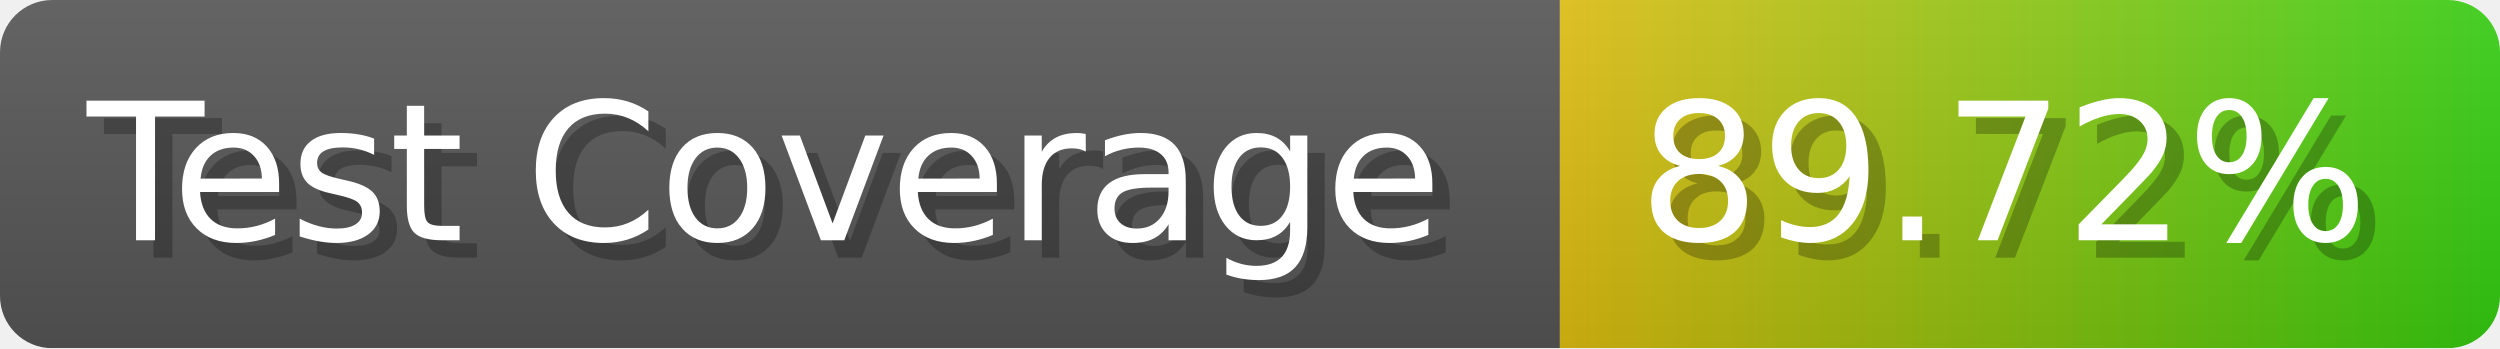
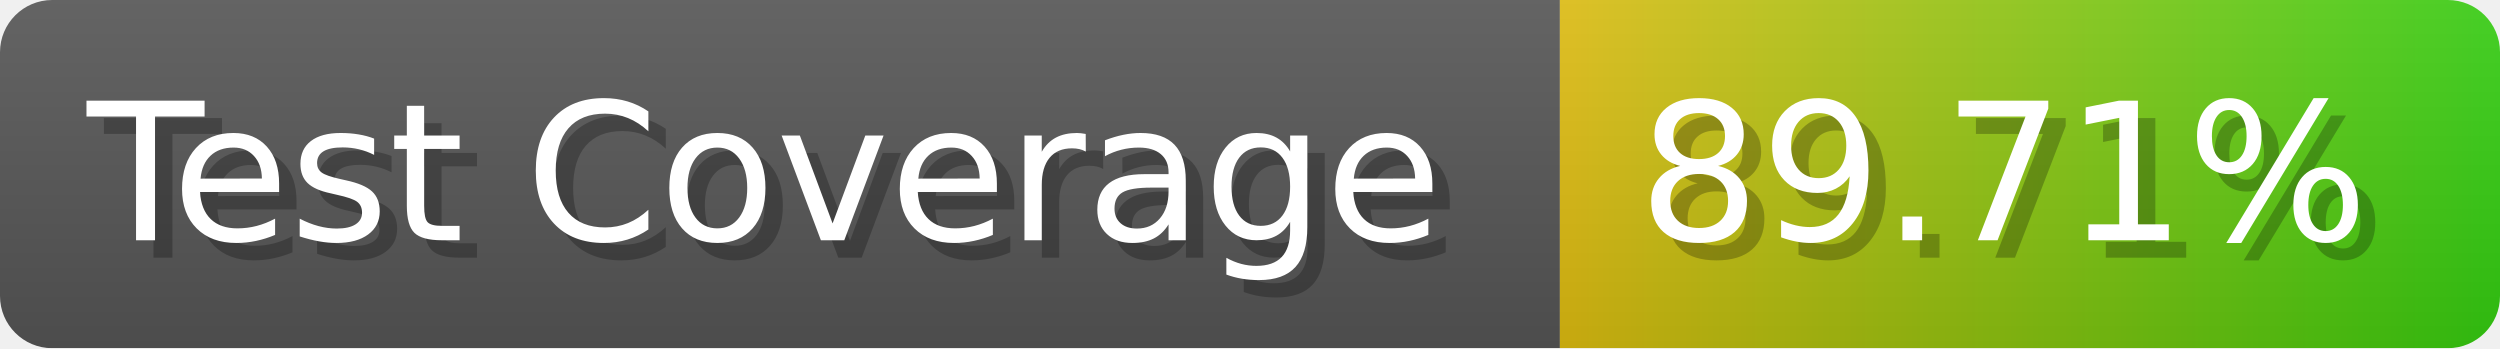
- <svg xmlns="http://www.w3.org/2000/svg" width="143.6" height="20" viewBox="0 0 1436 200" role="img" aria-label="Test Coverage: 89.72%">
+ <svg xmlns="http://www.w3.org/2000/svg" width="143.6" height="20" viewBox="0 0 1436 200" role="img" aria-label="Test Coverage: 89.71%">
  <linearGradient id="a" x2="0" y2="100%">
    <stop offset="0" stop-opacity=".1" stop-color="#EEE" />
    <stop offset="1" stop-opacity=".1" />
  </linearGradient>
  <mask id="m">
    <rect width="1436" height="200" rx="30" fill="#FFF" />
  </mask>
  <g mask="url(#m)">
    <rect width="896" height="200" fill="#555" />
    <rect width="540" height="200" fill="url(#x)" x="896" />
    <rect width="1436" height="200" fill="url(#a)" />
  </g>
  <g aria-hidden="true" fill="#fff" text-anchor="start" font-family="Verdana,DejaVu Sans,sans-serif" font-size="110">
    <text x="60" y="148" textLength="796" fill="#000" opacity="0.25">Test Coverage</text>
    <text x="50" y="138" textLength="796">Test Coverage</text>
-     <text x="951" y="148" textLength="440" fill="#000" opacity="0.25">89.72%</text>
-     <text x="941" y="138" textLength="440">89.72%</text>
+     <text x="951" y="148" textLength="440" fill="#000" opacity="0.25">89.71%</text>
+     <text x="941" y="138" textLength="440">89.71%</text>
  </g>
  <linearGradient id="x" x1="0%" y1="0%" x2="100%" y2="0%">
    <stop offset="0%" style="stop-color:#DB1" />
    <stop offset="100%" style="stop-color:#3C1" />
  </linearGradient>
</svg>
